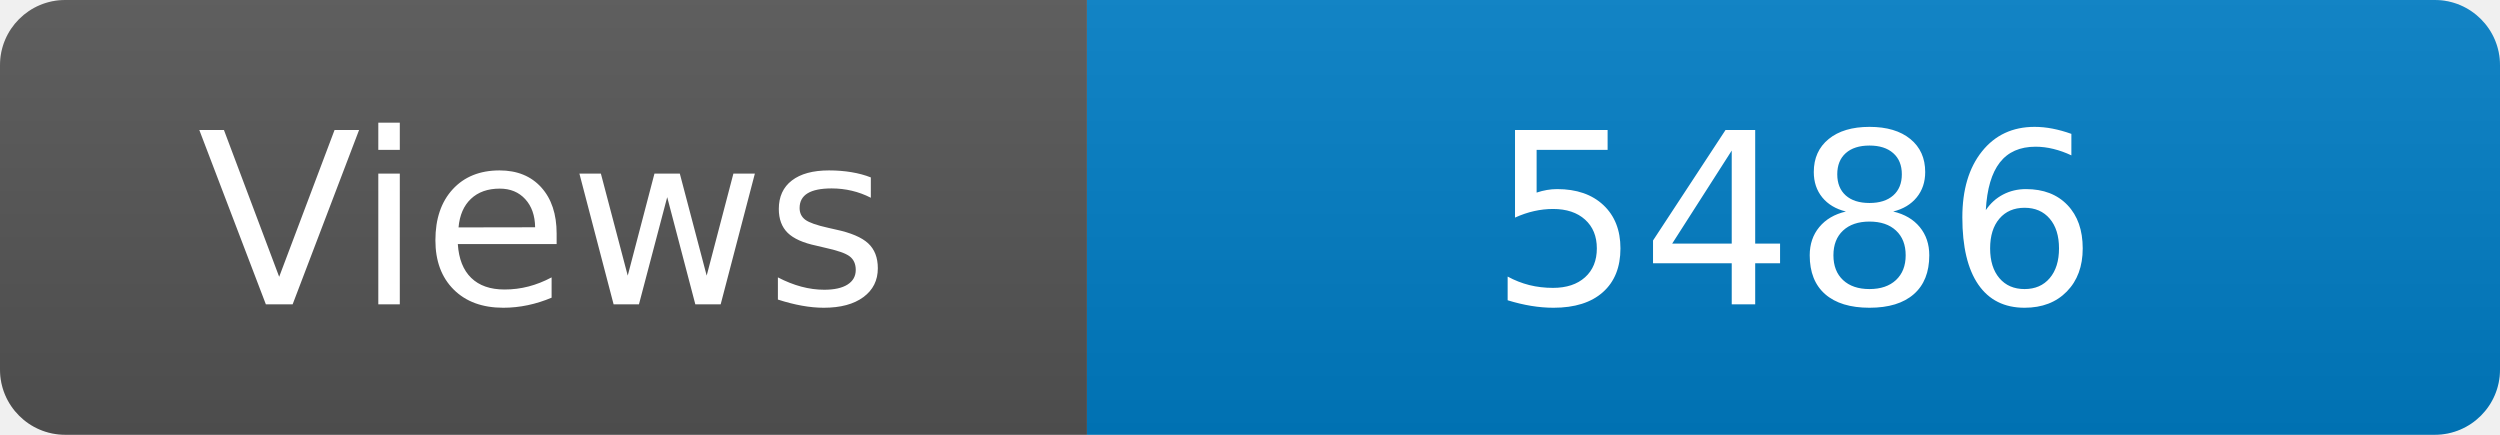
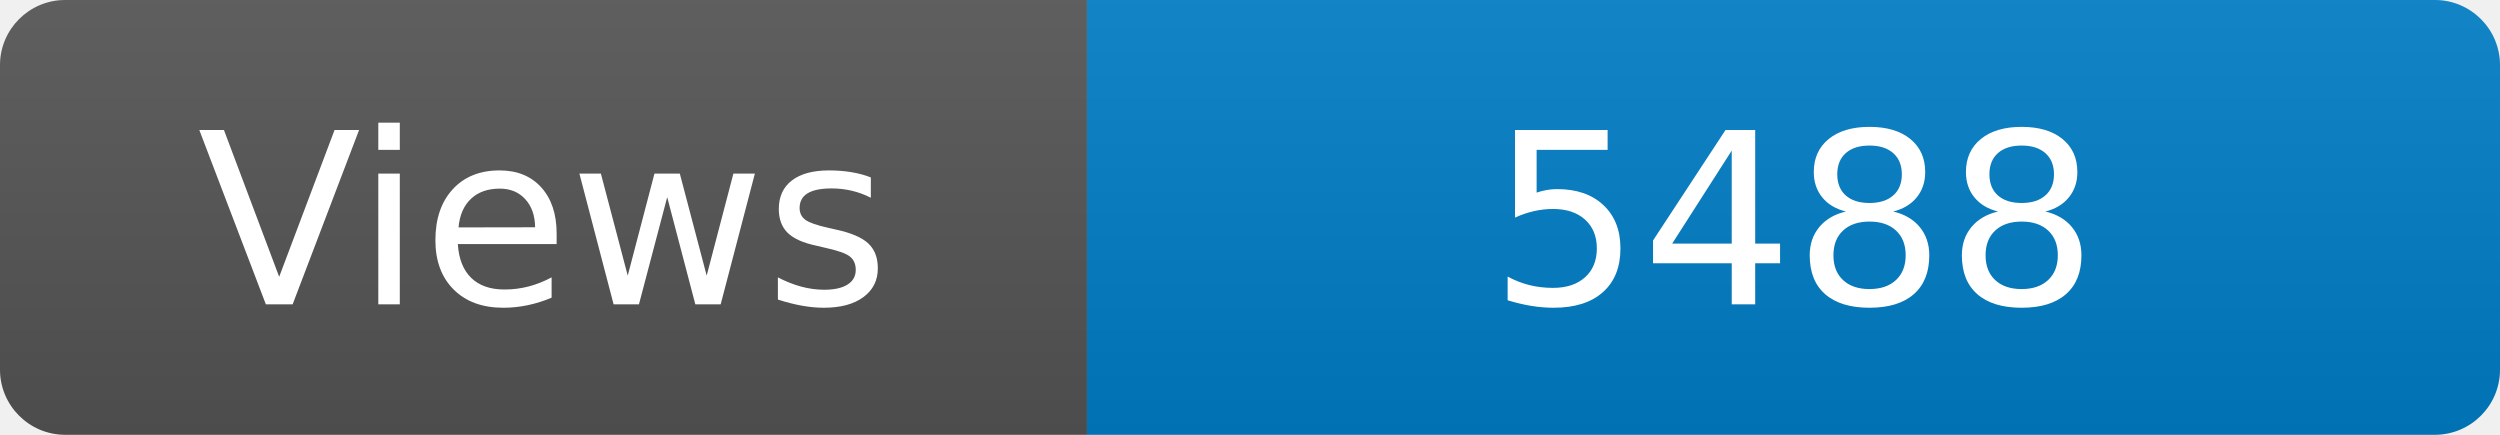
<svg xmlns="http://www.w3.org/2000/svg" width="115" height="20" role="img" aria-label="Maintained?: yes">
  <linearGradient id="s" x2="0" y2="100%">
    <stop offset="0" stop-color="#bbb" stop-opacity=".1" />
    <stop offset="1" stop-opacity=".1" />
  </linearGradient>
  <clipPath id="r">
    <rect width="115" height="20" rx="3" fill="#fff" />
  </clipPath>
  <g clip-path="url(#r)">
    <rect width="50" height="20" fill="#555" />
    <rect x="50" width="160" height="20" fill="#007ec6" />
    <rect width="115" height="20" fill="url(#s)" />
  </g>
  <g fill="#fff" text-anchor="middle" font-family="Verdana,Geneva,DejaVu Sans,sans-serif" font-size="110">
    <text x="250" y="140" transform="scale(.1)" fill="#fff">Views</text>
-     <text x="825" y="140" transform="scale(.1)" fill="#fff">5486</text>
+     <text x="825" y="140" transform="scale(.1)" fill="#fff">5488</text>
  </g>
</svg>
